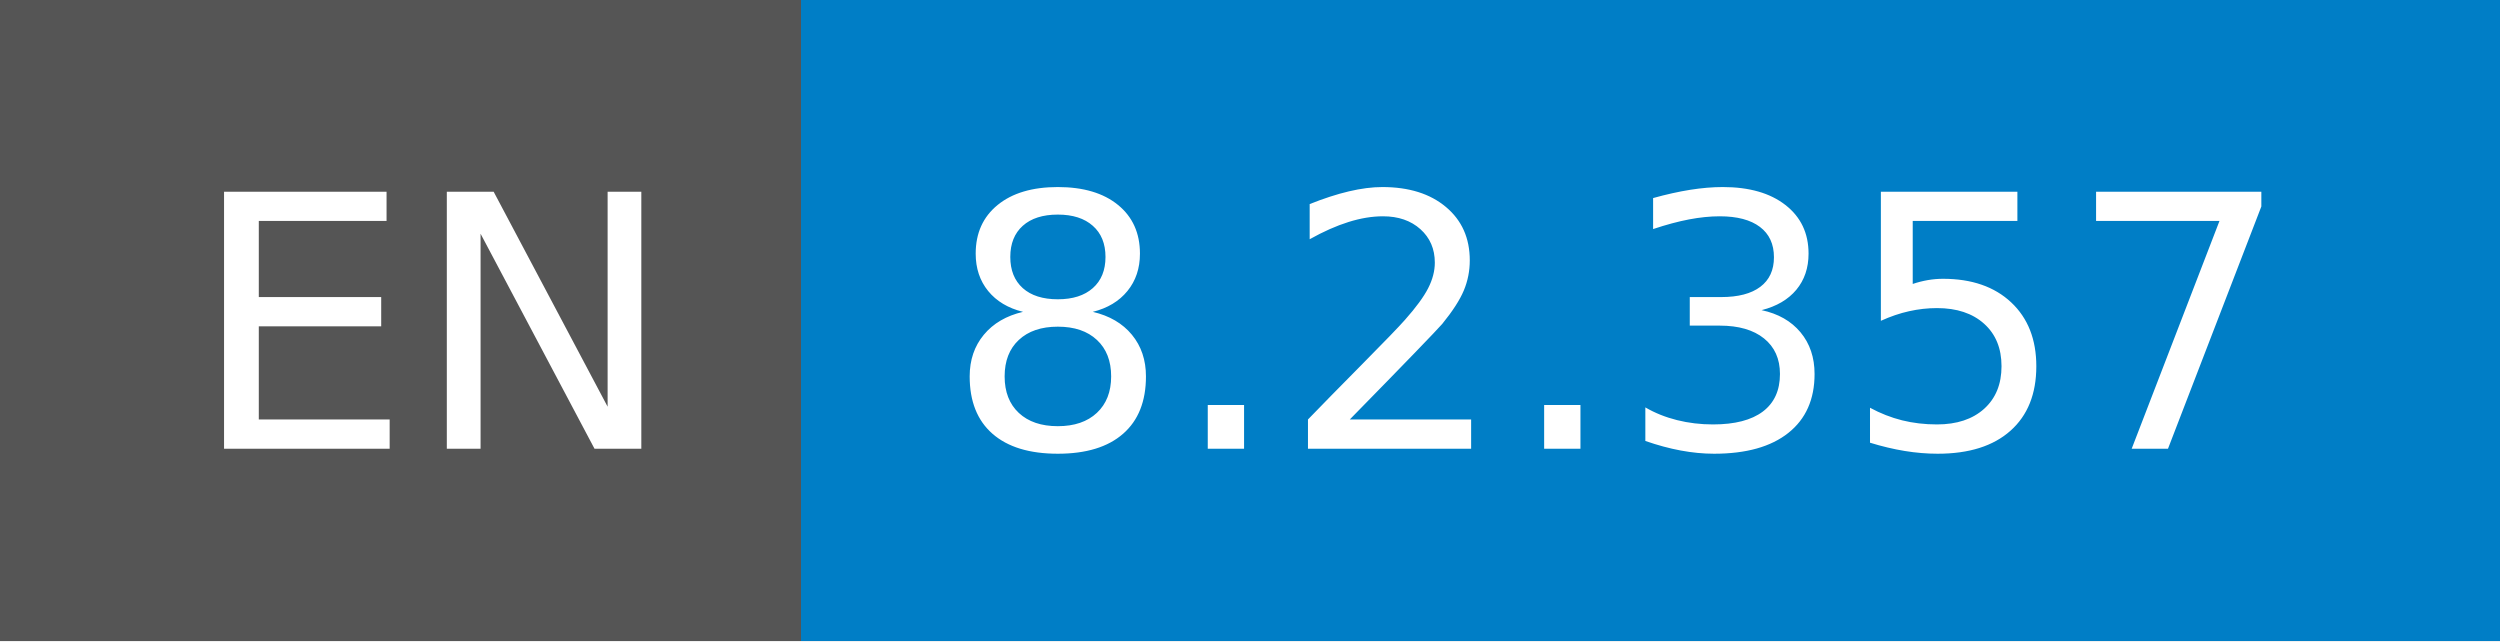
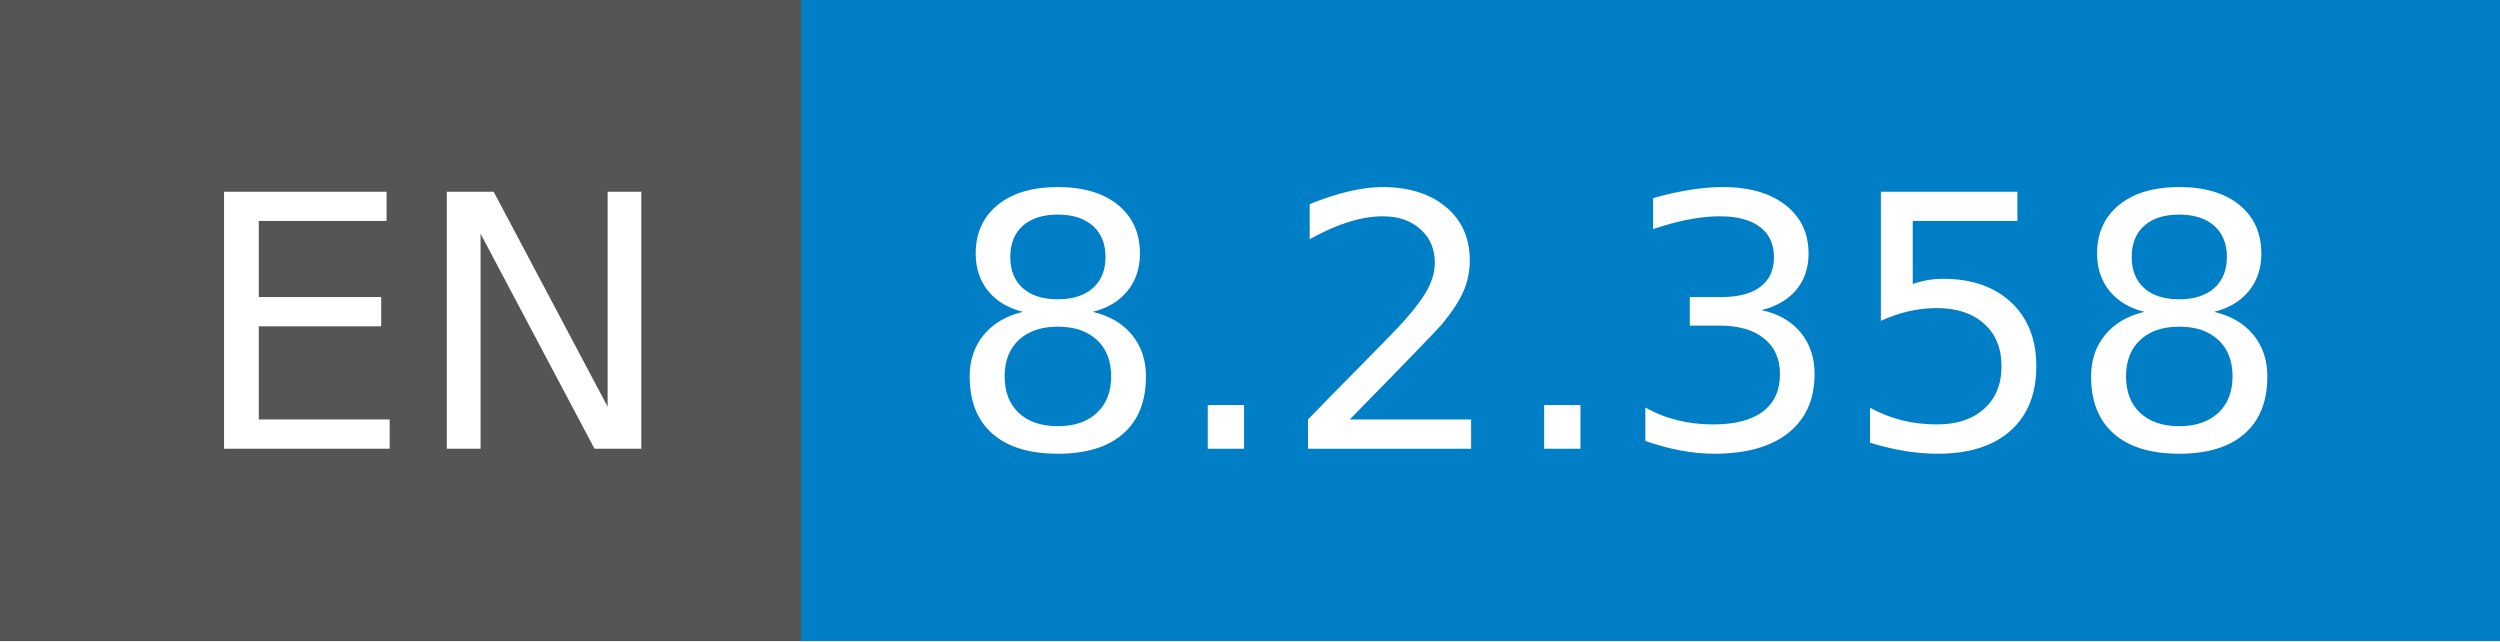
- <svg xmlns="http://www.w3.org/2000/svg" width="78" height="20" role="img" aria-label="EN: 8.2.357">
+ <svg xmlns="http://www.w3.org/2000/svg" width="78" height="20" role="img" aria-label="EN: 8.2.358">
  <g shape-rendering="crispEdges">
    <rect width="25" height="20" fill="#555" />
    <rect x="25" width="53" height="20" fill="#007ec6" />
  </g>
  <g fill="#fff" text-anchor="middle" font-family="Verdana,Geneva,DejaVu Sans,sans-serif" text-rendering="geometricPrecision" font-size="110">
    <text x="135" y="140" transform="scale(.1)" fill="#fff" textLength="150">EN</text>
-     <text x="505" y="140" transform="scale(.1)" fill="#fff" textLength="430">8.2.357</text>
+     <text x="505" y="140" transform="scale(.1)" fill="#fff" textLength="430">8.2.358</text>
  </g>
</svg>
